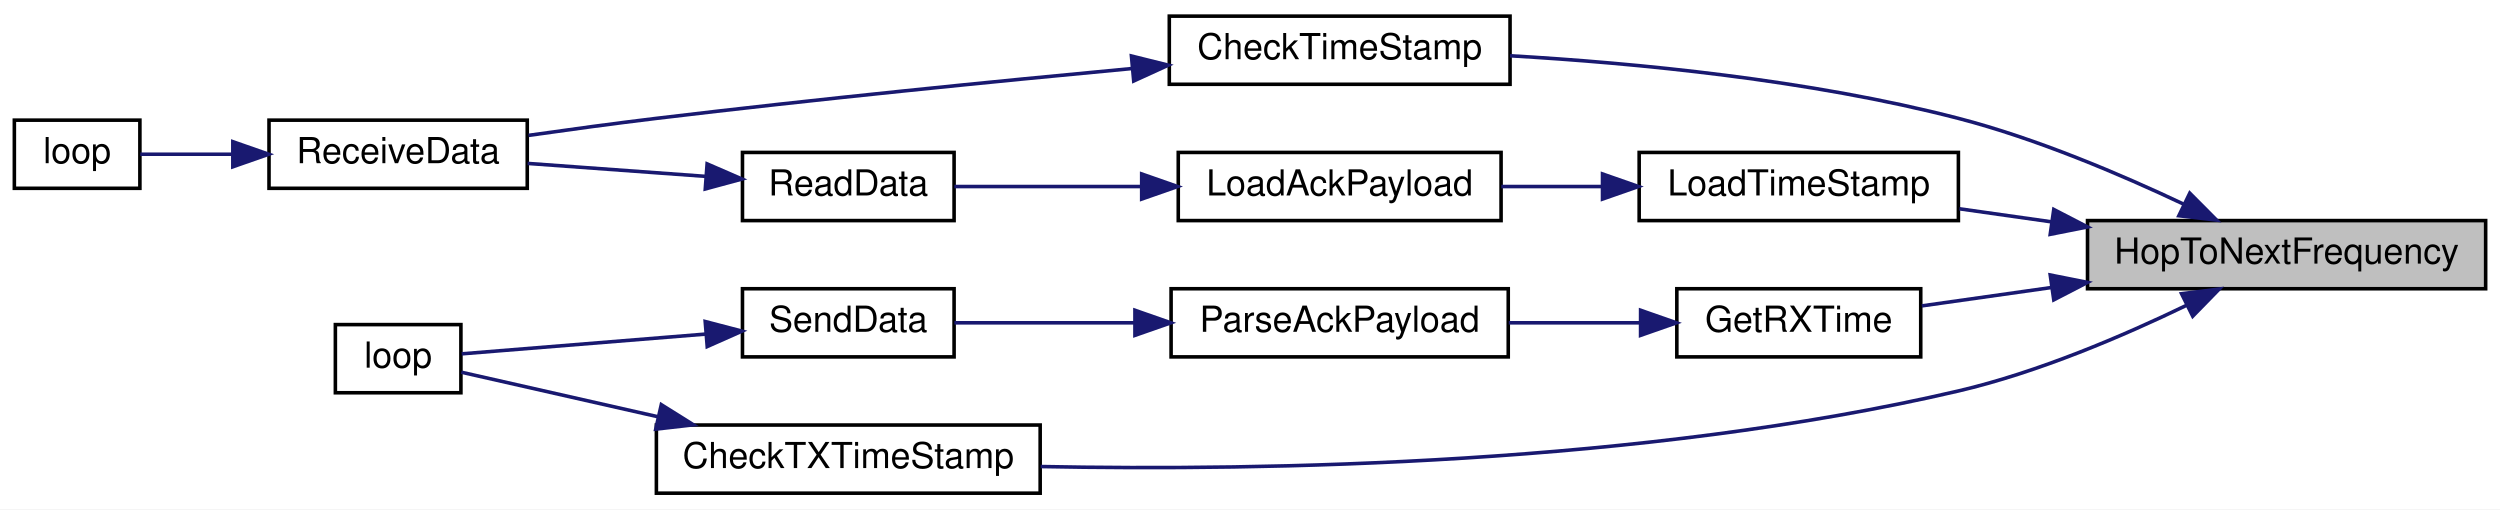
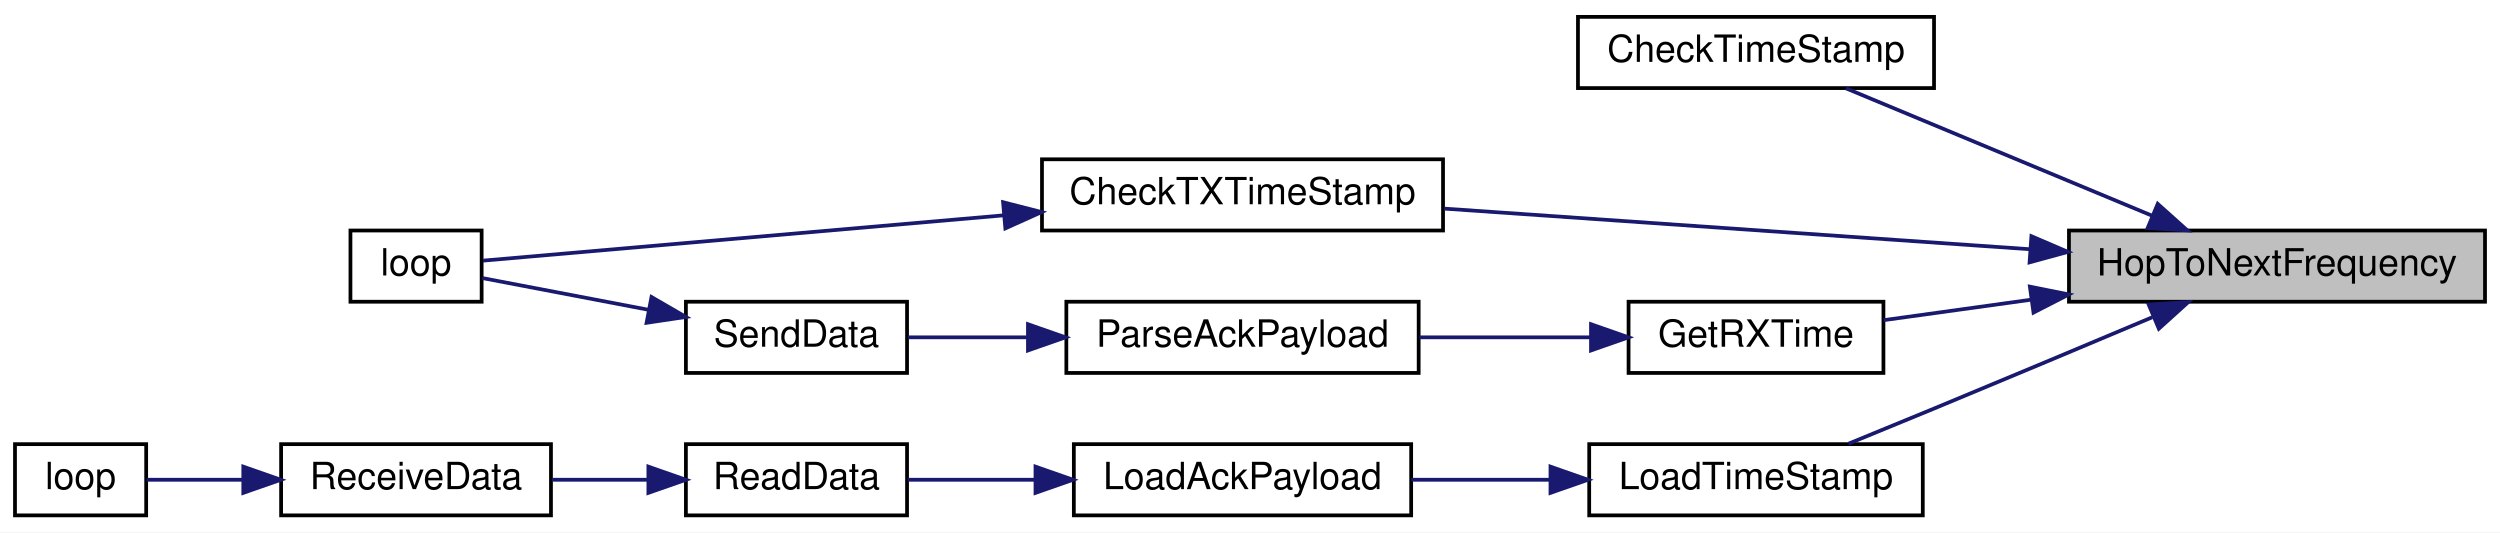
- <svg xmlns="http://www.w3.org/2000/svg" xmlns:xlink="http://www.w3.org/1999/xlink" width="697pt" height="142pt" viewBox="0.00 0.00 697.00 142.00">
+ <svg xmlns="http://www.w3.org/2000/svg" xmlns:xlink="http://www.w3.org/1999/xlink" width="667pt" height="142pt" viewBox="0.00 0.00 667.00 142.00">
  <g id="graph0" class="graph" transform="scale(1 1) rotate(0) translate(4 138)">
-     <polygon fill="white" stroke="transparent" points="-4,4 -4,-138 693,-138 693,4 -4,4" />
+     <polygon fill="white" stroke="transparent" points="-4,4 -4,-138 663,-138 663,4 -4,4" />
    <g id="node1" class="node">
      <g id="a_node1">
        <a xlink:title=" ">
-           <polygon fill="#bfbfbf" stroke="black" points="578,-57.5 578,-76.5 689,-76.5 689,-57.5 578,-57.5" />
-           <text text-anchor="middle" x="633.5" y="-64.5" font-family="Helvetica,sans-Serif" font-size="10.00">HopToNextFrequency</text>
+           <polygon fill="#bfbfbf" stroke="black" points="548,-57.5 548,-76.5 659,-76.5 659,-57.5 548,-57.5" />
+           <text text-anchor="middle" x="603.5" y="-64.5" font-family="Helvetica,sans-Serif" font-size="10.00">HopToNextFrequency</text>
        </a>
      </g>
    </g>
    <g id="node2" class="node">
      <g id="a_node2">
        <a xlink:href="radio_8h.html#af67f62467d6b23be207da88662ffbc00" target="_top" xlink:title=" ">
-           <polygon fill="white" stroke="black" points="322,-114.5 322,-133.5 417,-133.5 417,-114.5 322,-114.5" />
-           <text text-anchor="middle" x="369.5" y="-121.5" font-family="Helvetica,sans-Serif" font-size="10.00">CheckTimeStamp</text>
+           <polygon fill="white" stroke="black" points="417,-114.5 417,-133.5 512,-133.5 512,-114.5 417,-114.5" />
+           <text text-anchor="middle" x="464.5" y="-121.5" font-family="Helvetica,sans-Serif" font-size="10.00">CheckTimeStamp</text>
        </a>
      </g>
    </g>
    <g id="edge1" class="edge">
-       <path fill="none" stroke="midnightblue" d="M604.88,-81.04C587.32,-89.35 563.85,-99.33 542,-105 500.54,-115.76 451.88,-120.43 417.01,-122.45" />
-       <polygon fill="midnightblue" stroke="midnightblue" points="606.51,-84.15 613.98,-76.64 603.46,-77.85 606.51,-84.15" />
+       <path fill="none" stroke="midnightblue" d="M570.1,-80.48C545.01,-90.92 510.86,-105.13 488.51,-114.43" />
+       <polygon fill="midnightblue" stroke="midnightblue" points="571.68,-83.61 579.57,-76.54 568.99,-77.15 571.68,-83.61" />
+     </g>
+     <g id="node3" class="node">
+       <g id="a_node3">
+         <a xlink:href="_transmitter_code_2src_2main_8cpp.html#ab83c716220e82fb8c5db9a7857e9c503" target="_top" xlink:title=" ">
+           <polygon fill="white" stroke="black" points="274,-76.5 274,-95.5 381,-95.5 381,-76.5 274,-76.5" />
+           <text text-anchor="middle" x="327.5" y="-83.5" font-family="Helvetica,sans-Serif" font-size="10.00">CheckTXTimeStamp</text>
+         </a>
+       </g>
+     </g>
+     <g id="edge2" class="edge">
+       <path fill="none" stroke="midnightblue" d="M537.49,-71.51C489.81,-74.81 425.88,-79.25 381.33,-82.34" />
+       <polygon fill="midnightblue" stroke="midnightblue" points="537.98,-74.98 547.71,-70.8 537.49,-68 537.98,-74.98" />
    </g>
    <g id="node5" class="node">
      <g id="a_node5">
-         <a xlink:href="_transmitter_code_2src_2main_8cpp.html#ab83c716220e82fb8c5db9a7857e9c503" target="_top" xlink:title=" ">
-           <polygon fill="white" stroke="black" points="179,-0.5 179,-19.5 286,-19.5 286,-0.5 179,-0.5" />
-           <text text-anchor="middle" x="232.5" y="-7.5" font-family="Helvetica,sans-Serif" font-size="10.00">CheckTXTimeStamp</text>
+         <a xlink:href="_transmitter_code_2src_2main_8cpp.html#acd508e422b616377d0f0cdb44e4cfae0" target="_top" xlink:title=" ">
+           <polygon fill="white" stroke="black" points="430.5,-38.5 430.5,-57.5 498.5,-57.5 498.5,-38.5 430.5,-38.5" />
+           <text text-anchor="middle" x="464.5" y="-45.5" font-family="Helvetica,sans-Serif" font-size="10.00">GetRXTime</text>
        </a>
      </g>
    </g>
    <g id="edge4" class="edge">
-       <path fill="none" stroke="midnightblue" d="M605.64,-52.9C588.04,-44.39 564.26,-34.2 542,-29 453.95,-8.43 348.16,-6.71 286.13,-7.93" />
-       <polygon fill="midnightblue" stroke="midnightblue" points="604.22,-56.11 614.73,-57.42 607.33,-49.84 604.22,-56.11" />
+       <path fill="none" stroke="midnightblue" d="M537.67,-58.01C524.11,-56.13 510.36,-54.22 498.55,-52.58" />
+       <polygon fill="midnightblue" stroke="midnightblue" points="537.57,-61.53 547.96,-59.44 538.54,-54.6 537.57,-61.53" />
+     </g>
+     <g id="node8" class="node">
+       <g id="a_node8">
+         <a xlink:href="radio_8h.html#a3830d14fd002f2ec6d0843b15139360a" target="_top" xlink:title=" ">
+           <polygon fill="white" stroke="black" points="420,-0.5 420,-19.5 509,-19.5 509,-0.5 420,-0.5" />
+           <text text-anchor="middle" x="464.5" y="-7.5" font-family="Helvetica,sans-Serif" font-size="10.00">LoadTimeStamp</text>
+         </a>
+       </g>
+     </g>
+     <g id="edge8" class="edge">
+       <path fill="none" stroke="midnightblue" d="M570.23,-53.36C552.97,-46.09 531.35,-37.01 512,-29 504.59,-25.93 496.5,-22.61 489.17,-19.62" />
+       <polygon fill="midnightblue" stroke="midnightblue" points="569.26,-56.75 579.84,-57.41 571.98,-50.3 569.26,-56.75" />
+     </g>
+     <g id="node4" class="node">
+       <g id="a_node4">
+         <a xlink:href="_transmitter_code_2src_2main_8cpp.html#afe461d27b9c48d5921c00d521181f12f" target="_top" xlink:title=" ">
+           <polygon fill="white" stroke="black" points="89.5,-57.5 89.5,-76.5 124.5,-76.5 124.5,-57.5 89.5,-57.5" />
+           <text text-anchor="middle" x="107" y="-64.5" font-family="Helvetica,sans-Serif" font-size="10.00">loop</text>
+         </a>
+       </g>
+     </g>
+     <g id="edge3" class="edge">
+       <path fill="none" stroke="midnightblue" d="M263.67,-80.54C216.13,-76.4 154.18,-71.02 124.83,-68.46" />
+       <polygon fill="midnightblue" stroke="midnightblue" points="263.62,-84.05 273.89,-81.42 264.23,-77.07 263.62,-84.05" />
+     </g>
+     <g id="node6" class="node">
+       <g id="a_node6">
+         <a xlink:href="_radio_functions_8h.html#a230e862a4da0f66746b6b3afba6bd77a" target="_top" xlink:title=" ">
+           <polygon fill="white" stroke="black" points="280.5,-38.5 280.5,-57.5 374.5,-57.5 374.5,-38.5 280.5,-38.5" />
+           <text text-anchor="middle" x="327.5" y="-45.5" font-family="Helvetica,sans-Serif" font-size="10.00">ParseAckPayload</text>
+         </a>
+       </g>
+     </g>
+     <g id="edge5" class="edge">
+       <path fill="none" stroke="midnightblue" d="M420.24,-48C405.71,-48 389.44,-48 374.69,-48" />
+       <polygon fill="midnightblue" stroke="midnightblue" points="420.48,-51.5 430.48,-48 420.48,-44.5 420.48,-51.5" />
    </g>
    <g id="node7" class="node">
      <g id="a_node7">
-         <a xlink:href="_transmitter_code_2src_2main_8cpp.html#acd508e422b616377d0f0cdb44e4cfae0" target="_top" xlink:title=" ">
-           <polygon fill="white" stroke="black" points="463.5,-38.5 463.5,-57.5 531.5,-57.5 531.5,-38.5 463.5,-38.5" />
-           <text text-anchor="middle" x="497.5" y="-45.5" font-family="Helvetica,sans-Serif" font-size="10.00">GetRXTime</text>
+         <a xlink:href="_radio_functions_8cpp.html#a3d7322e78f097d02d476f17a6306997c" target="_top" xlink:title=" ">
+           <polygon fill="white" stroke="black" points="179,-38.5 179,-57.5 238,-57.5 238,-38.5 179,-38.5" />
+           <text text-anchor="middle" x="208.5" y="-45.5" font-family="Helvetica,sans-Serif" font-size="10.00">SendData</text>
        </a>
      </g>
    </g>
    <g id="edge6" class="edge">
-       <path fill="none" stroke="midnightblue" d="M568,-57.85C555.46,-56.08 542.81,-54.28 531.8,-52.72" />
-       <polygon fill="midnightblue" stroke="midnightblue" points="567.6,-61.33 578,-59.27 568.59,-54.4 567.6,-61.33" />
+       <path fill="none" stroke="midnightblue" d="M270.17,-48C259.1,-48 247.93,-48 238.24,-48" />
+       <polygon fill="midnightblue" stroke="midnightblue" points="270.26,-51.5 280.26,-48 270.26,-44.5 270.26,-51.5" />
+     </g>
+     <g id="edge7" class="edge">
+       <path fill="none" stroke="midnightblue" d="M169.16,-55.32C153.77,-58.26 136.83,-61.49 124.69,-63.81" />
+       <polygon fill="midnightblue" stroke="midnightblue" points="169.82,-58.76 178.99,-53.44 168.51,-51.88 169.82,-58.76" />
+     </g>
+     <g id="node9" class="node">
+       <g id="a_node9">
+         <a xlink:href="radio_8h.html#a664f409561bfcf119e0379dd991217e5" target="_top" xlink:title=" ">
+           <polygon fill="white" stroke="black" points="282.5,-0.5 282.5,-19.5 372.5,-19.5 372.5,-0.5 282.5,-0.5" />
+           <text text-anchor="middle" x="327.5" y="-7.5" font-family="Helvetica,sans-Serif" font-size="10.00">LoadAckPayload</text>
+         </a>
+       </g>
+     </g>
+     <g id="edge9" class="edge">
+       <path fill="none" stroke="midnightblue" d="M409.54,-10C397.27,-10 384.38,-10 372.57,-10" />
+       <polygon fill="midnightblue" stroke="midnightblue" points="409.67,-13.5 419.67,-10 409.67,-6.5 409.67,-13.5" />
    </g>
    <g id="node10" class="node">
      <g id="a_node10">
-         <a xlink:href="radio_8h.html#a3830d14fd002f2ec6d0843b15139360a" target="_top" xlink:title=" ">
-           <polygon fill="white" stroke="black" points="453,-76.5 453,-95.5 542,-95.5 542,-76.5 453,-76.5" />
-           <text text-anchor="middle" x="497.5" y="-83.5" font-family="Helvetica,sans-Serif" font-size="10.00">LoadTimeStamp</text>
+         <a xlink:href="_receiver_code_2src_2main_8cpp.html#a07ca94db0e305e9c01ec51e417576308" target="_top" xlink:title=" ">
+           <polygon fill="white" stroke="black" points="179,-0.5 179,-19.5 238,-19.5 238,-0.5 179,-0.5" />
+           <text text-anchor="middle" x="208.5" y="-7.5" font-family="Helvetica,sans-Serif" font-size="10.00">ReadData</text>
        </a>
      </g>
    </g>
    <g id="edge10" class="edge">
-       <path fill="none" stroke="midnightblue" d="M567.88,-76.16C559.2,-77.39 550.48,-78.63 542.28,-79.79" />
-       <polygon fill="midnightblue" stroke="midnightblue" points="568.59,-79.6 578,-74.73 567.6,-72.67 568.59,-79.6" />
-     </g>
-     <g id="node3" class="node">
-       <g id="a_node3">
-         <a xlink:href="_receiver_code_2src_2main_8cpp.html#a06807a4f185694d37f774702ba74db0a" target="_top" xlink:title=" ">
-           <polygon fill="white" stroke="black" points="71,-85.5 71,-104.5 143,-104.5 143,-85.5 71,-85.5" />
-           <text text-anchor="middle" x="107" y="-92.5" font-family="Helvetica,sans-Serif" font-size="10.00">ReceiveData</text>
-         </a>
-       </g>
-     </g>
-     <g id="edge2" class="edge">
-       <path fill="none" stroke="midnightblue" d="M311.45,-118.88C273.8,-115.35 223.41,-110.35 179,-105 167.38,-103.6 154.72,-101.88 143.36,-100.26" />
-       <polygon fill="midnightblue" stroke="midnightblue" points="311.44,-122.39 321.72,-119.83 312.08,-115.42 311.44,-122.39" />
-     </g>
-     <g id="node4" class="node">
-       <g id="a_node4">
-         <a xlink:href="_receiver_code_2src_2main_8cpp.html#afe461d27b9c48d5921c00d521181f12f" target="_top" xlink:title=" ">
-           <polygon fill="white" stroke="black" points="0,-85.5 0,-104.5 35,-104.5 35,-85.5 0,-85.5" />
-           <text text-anchor="middle" x="17.5" y="-92.5" font-family="Helvetica,sans-Serif" font-size="10.00">loop</text>
-         </a>
-       </g>
-     </g>
-     <g id="edge3" class="edge">
-       <path fill="none" stroke="midnightblue" d="M60.64,-95C51.51,-95 42.46,-95 35.11,-95" />
-       <polygon fill="midnightblue" stroke="midnightblue" points="60.91,-98.5 70.91,-95 60.91,-91.5 60.91,-98.5" />
-     </g>
-     <g id="node6" class="node">
-       <g id="a_node6">
-         <a xlink:href="_transmitter_code_2src_2main_8cpp.html#afe461d27b9c48d5921c00d521181f12f" target="_top" xlink:title=" ">
-           <polygon fill="white" stroke="black" points="89.5,-28.5 89.5,-47.5 124.5,-47.5 124.5,-28.5 89.5,-28.5" />
-           <text text-anchor="middle" x="107" y="-35.5" font-family="Helvetica,sans-Serif" font-size="10.00">loop</text>
-         </a>
-       </g>
-     </g>
-     <g id="edge5" class="edge">
-       <path fill="none" stroke="midnightblue" d="M179.51,-21.79C159.81,-26.25 138.74,-31.03 124.61,-34.23" />
-       <polygon fill="midnightblue" stroke="midnightblue" points="180.37,-25.18 189.34,-19.56 178.82,-18.36 180.37,-25.18" />
-     </g>
-     <g id="node8" class="node">
-       <g id="a_node8">
-         <a xlink:href="_radio_functions_8h.html#a230e862a4da0f66746b6b3afba6bd77a" target="_top" xlink:title=" ">
-           <polygon fill="white" stroke="black" points="322.5,-38.5 322.5,-57.5 416.5,-57.5 416.5,-38.5 322.5,-38.5" />
-           <text text-anchor="middle" x="369.5" y="-45.5" font-family="Helvetica,sans-Serif" font-size="10.00">ParseAckPayload</text>
-         </a>
-       </g>
-     </g>
-     <g id="edge7" class="edge">
-       <path fill="none" stroke="midnightblue" d="M453.32,-48C441.49,-48 428.63,-48 416.65,-48" />
-       <polygon fill="midnightblue" stroke="midnightblue" points="453.4,-51.5 463.39,-48 453.39,-44.5 453.4,-51.5" />
-     </g>
-     <g id="node9" class="node">
-       <g id="a_node9">
-         <a xlink:href="_radio_functions_8cpp.html#a3d7322e78f097d02d476f17a6306997c" target="_top" xlink:title=" ">
-           <polygon fill="white" stroke="black" points="203,-38.5 203,-57.5 262,-57.5 262,-38.5 203,-38.5" />
-           <text text-anchor="middle" x="232.5" y="-45.5" font-family="Helvetica,sans-Serif" font-size="10.00">SendData</text>
-         </a>
-       </g>
-     </g>
-     <g id="edge8" class="edge">
-       <path fill="none" stroke="midnightblue" d="M312.38,-48C295.06,-48 276.72,-48 262.08,-48" />
-       <polygon fill="midnightblue" stroke="midnightblue" points="312.42,-51.5 322.42,-48 312.42,-44.5 312.42,-51.5" />
-     </g>
-     <g id="edge9" class="edge">
-       <path fill="none" stroke="midnightblue" d="M192.75,-44.86C169.87,-43.01 142.09,-40.76 124.72,-39.35" />
-       <polygon fill="midnightblue" stroke="midnightblue" points="192.61,-48.36 202.86,-45.68 193.17,-41.38 192.61,-48.36" />
+       <path fill="none" stroke="midnightblue" d="M272.09,-10C260.39,-10 248.47,-10 238.21,-10" />
+       <polygon fill="midnightblue" stroke="midnightblue" points="272.27,-13.5 282.27,-10 272.27,-6.5 272.27,-13.5" />
    </g>
    <g id="node11" class="node">
      <g id="a_node11">
-         <a xlink:href="radio_8h.html#a664f409561bfcf119e0379dd991217e5" target="_top" xlink:title=" ">
-           <polygon fill="white" stroke="black" points="324.5,-76.5 324.5,-95.5 414.5,-95.5 414.5,-76.5 324.5,-76.5" />
-           <text text-anchor="middle" x="369.5" y="-83.5" font-family="Helvetica,sans-Serif" font-size="10.00">LoadAckPayload</text>
+         <a xlink:href="_receiver_code_2src_2main_8cpp.html#a06807a4f185694d37f774702ba74db0a" target="_top" xlink:title=" ">
+           <polygon fill="white" stroke="black" points="71,-0.5 71,-19.5 143,-19.5 143,-0.5 71,-0.5" />
+           <text text-anchor="middle" x="107" y="-7.5" font-family="Helvetica,sans-Serif" font-size="10.00">ReceiveData</text>
        </a>
      </g>
    </g>
    <g id="edge11" class="edge">
-       <path fill="none" stroke="midnightblue" d="M442.74,-86C433.34,-86 423.66,-86 414.56,-86" />
-       <polygon fill="midnightblue" stroke="midnightblue" points="442.78,-89.5 452.78,-86 442.78,-82.5 442.78,-89.5" />
+       <path fill="none" stroke="midnightblue" d="M168.96,-10C160.49,-10 151.57,-10 143.24,-10" />
+       <polygon fill="midnightblue" stroke="midnightblue" points="168.99,-13.5 178.99,-10 168.99,-6.5 168.99,-13.5" />
    </g>
    <g id="node12" class="node">
      <g id="a_node12">
-         <a xlink:href="_receiver_code_2src_2main_8cpp.html#a07ca94db0e305e9c01ec51e417576308" target="_top" xlink:title=" ">
-           <polygon fill="white" stroke="black" points="203,-76.5 203,-95.5 262,-95.5 262,-76.5 203,-76.5" />
-           <text text-anchor="middle" x="232.5" y="-83.5" font-family="Helvetica,sans-Serif" font-size="10.00">ReadData</text>
+         <a xlink:href="_receiver_code_2src_2main_8cpp.html#afe461d27b9c48d5921c00d521181f12f" target="_top" xlink:title=" ">
+           <polygon fill="white" stroke="black" points="0,-0.5 0,-19.5 35,-19.5 35,-0.5 0,-0.5" />
+           <text text-anchor="middle" x="17.5" y="-7.5" font-family="Helvetica,sans-Serif" font-size="10.00">loop</text>
        </a>
      </g>
    </g>
    <g id="edge12" class="edge">
-       <path fill="none" stroke="midnightblue" d="M314,-86C296.21,-86 277.17,-86 262.07,-86" />
-       <polygon fill="midnightblue" stroke="midnightblue" points="314.3,-89.5 324.3,-86 314.3,-82.5 314.3,-89.5" />
-     </g>
-     <g id="edge13" class="edge">
-       <path fill="none" stroke="midnightblue" d="M192.8,-88.82C176.9,-89.98 158.61,-91.31 143.1,-92.44" />
-       <polygon fill="midnightblue" stroke="midnightblue" points="193.14,-92.31 202.86,-88.09 192.63,-85.32 193.14,-92.31" />
+       <path fill="none" stroke="midnightblue" d="M60.64,-10C51.51,-10 42.46,-10 35.11,-10" />
+       <polygon fill="midnightblue" stroke="midnightblue" points="60.91,-13.5 70.91,-10 60.91,-6.5 60.91,-13.5" />
    </g>
  </g>
</svg>
